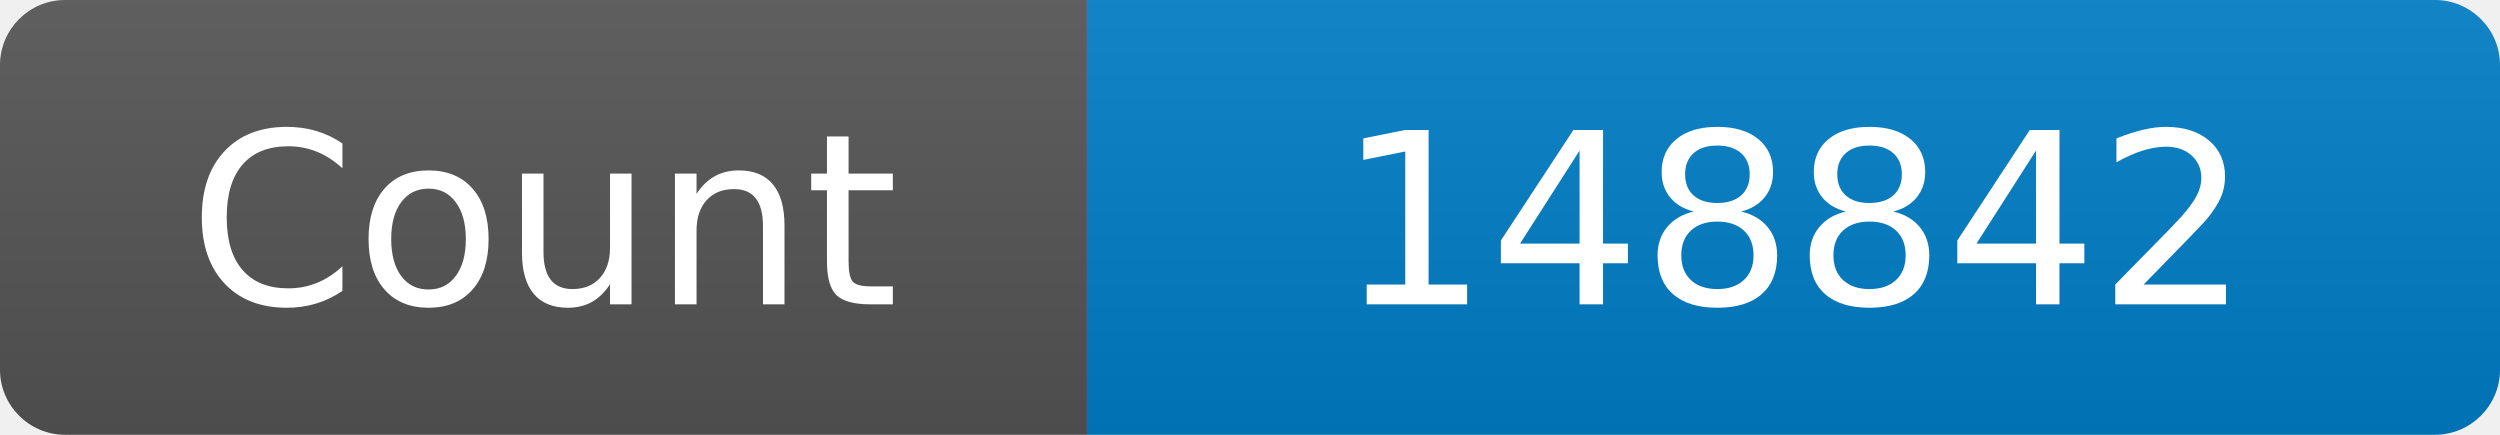
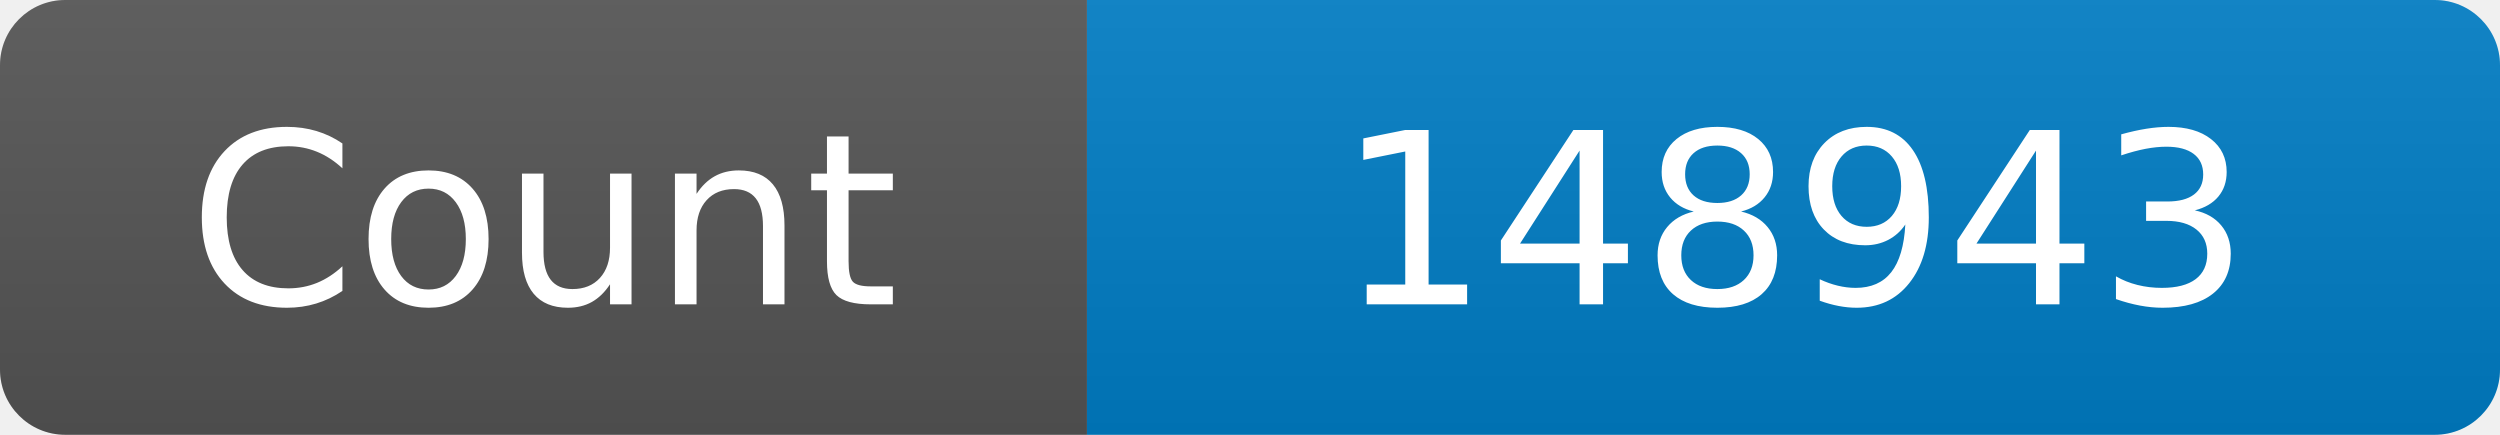
<svg xmlns="http://www.w3.org/2000/svg" width="115" height="20" role="img" aria-label="Maintained?: yes">
  <linearGradient id="s" x2="0" y2="100%">
    <stop offset="0" stop-color="#bbb" stop-opacity=".1" />
    <stop offset="1" stop-opacity=".1" />
  </linearGradient>
  <clipPath id="r">
    <rect width="115" height="20" rx="3" fill="#fff" />
  </clipPath>
  <g clip-path="url(#r)">
    <rect width="50" height="20" fill="#555" />
    <rect x="50" width="160" height="20" fill="#007ec6" />
    <rect width="115" height="20" fill="url(#s)" />
  </g>
  <g fill="#fff" text-anchor="middle" font-family="Verdana,Geneva,DejaVu Sans,sans-serif" font-size="110">
    <text x="250" y="140" transform="scale(.1)" fill="#fff">Count</text>
-     <text x="825" y="140" transform="scale(.1)" fill="#fff">148842</text>
+     <text x="825" y="140" transform="scale(.1)" fill="#fff">148943</text>
  </g>
</svg>
